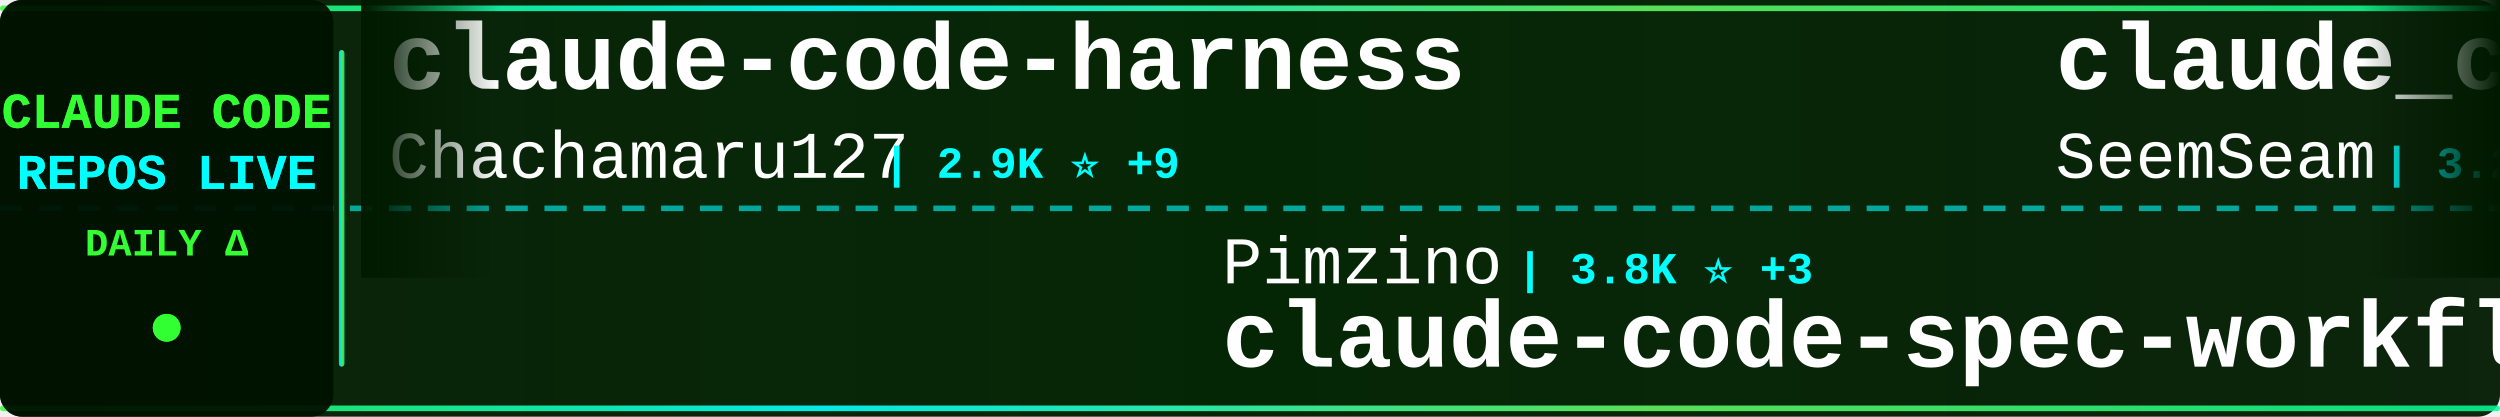
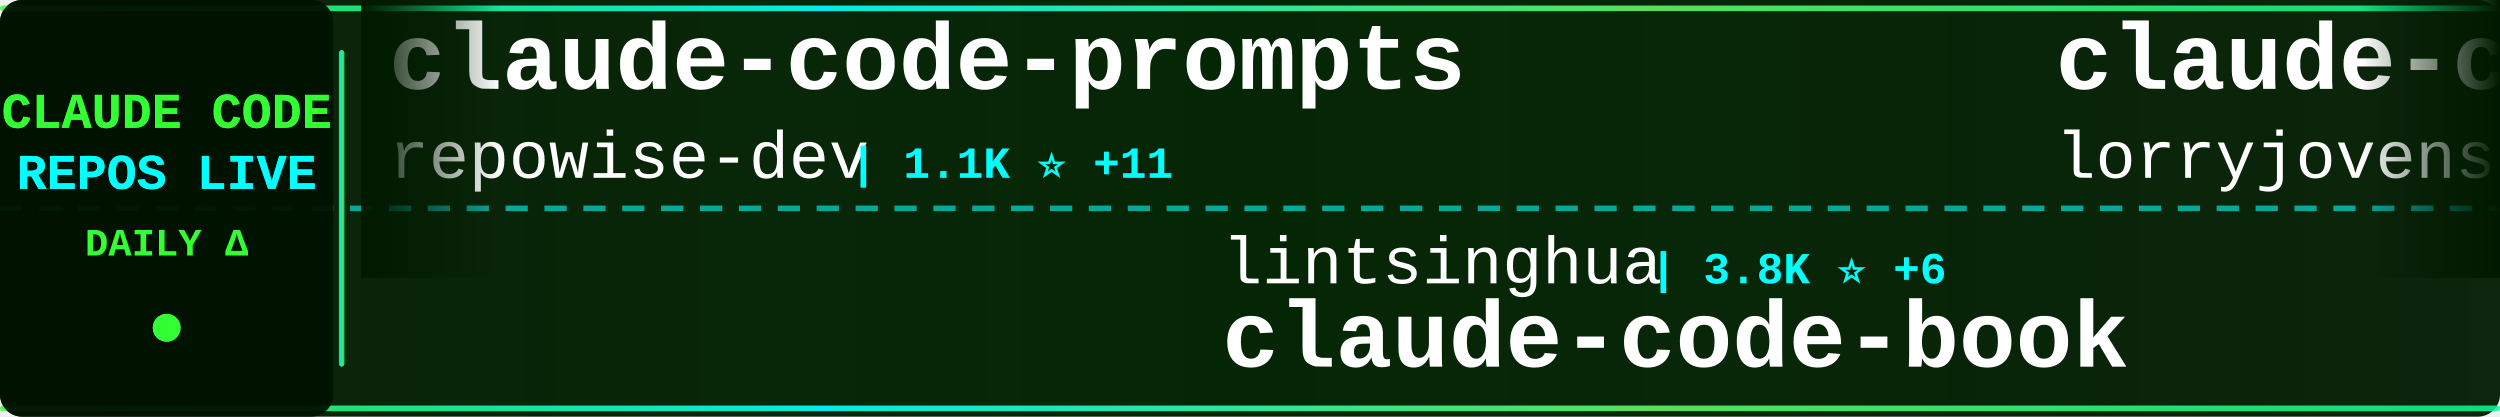
<svg xmlns="http://www.w3.org/2000/svg" width="900" height="150">
  <defs>
    <linearGradient id="tickerBg" x1="0%" y1="0%" x2="100%" y2="0%">
      <stop offset="0%" style="stop-color:#001a00;stop-opacity:0.95" />
      <stop offset="50%" style="stop-color:#002200;stop-opacity:0.98" />
      <stop offset="100%" style="stop-color:#001a00;stop-opacity:0.95" />
    </linearGradient>
    <linearGradient id="borderGrad" x1="0%" y1="0%" x2="100%" y2="0%">
      <stop offset="0%" style="stop-color:#33ff33;stop-opacity:0.85">
        <animate attributeName="stop-opacity" values="0.85;1;0.85" dur="2s" repeatCount="indefinite" />
      </stop>
      <stop offset="33%" style="stop-color:#00ffff;stop-opacity:0.9">
        <animate attributeName="stop-opacity" values="0.9;1;0.9" dur="2.2s" repeatCount="indefinite" />
      </stop>
      <stop offset="66%" style="stop-color:#66ff66;stop-opacity:0.85">
        <animate attributeName="stop-opacity" values="0.85;1;0.85" dur="1.8s" repeatCount="indefinite" />
      </stop>
      <stop offset="100%" style="stop-color:#00ff99;stop-opacity:0.85">
        <animate attributeName="stop-opacity" values="0.85;1;0.85" dur="2s" repeatCount="indefinite" />
      </stop>
    </linearGradient>
    <filter id="textGlow">
      <feGaussianBlur stdDeviation="0.1" result="coloredBlur" />
      <feMerge>
        <feMergeNode in="coloredBlur" />
        <feMergeNode in="SourceGraphic" />
      </feMerge>
    </filter>
    <filter id="metricGlow">
      <feGaussianBlur stdDeviation="0.2" result="coloredBlur" />
      <feMerge>
        <feMergeNode in="coloredBlur" />
        <feMergeNode in="SourceGraphic" />
      </feMerge>
    </filter>
    <linearGradient id="leftFade" x1="0%" y1="0%" x2="100%" y2="0%">
      <stop offset="0%" style="stop-color:#001a00;stop-opacity:1" />
      <stop offset="100%" style="stop-color:#001a00;stop-opacity:0" />
    </linearGradient>
    <linearGradient id="rightFade" x1="0%" y1="0%" x2="100%" y2="0%">
      <stop offset="0%" style="stop-color:#001a00;stop-opacity:0" />
      <stop offset="100%" style="stop-color:#001a00;stop-opacity:1" />
    </linearGradient>
  </defs>
  <rect width="900" height="150" fill="url(#tickerBg)" rx="8" />
  <rect x="0" y="2" width="900" height="2" fill="url(#borderGrad)" rx="1" />
  <rect x="0" y="146" width="900" height="2" fill="url(#borderGrad)" rx="1" />
  <line x1="0" y1="75" x2="900" y2="75" stroke="#00ffff" stroke-width="2" stroke-dasharray="8 6" opacity="0.6" />
  <rect x="0" y="0" width="120" height="150" fill="#001100" opacity="0.95" rx="8" />
  <text x="60" y="46" font-family="'Courier New', monospace" font-size="18" font-weight="bold" fill="#33ff33" text-anchor="middle" filter="url(#textGlow)">
    CLAUDE CODE
  </text>
  <text x="60" y="68" font-family="'Courier New', monospace" font-size="18" font-weight="bold" fill="#00ffff" text-anchor="middle" filter="url(#textGlow)">
    REPOS LIVE
  </text>
  <text x="60" y="92" font-family="'Courier New', monospace" font-size="14" font-weight="bold" fill="#33ff33" text-anchor="middle">
    DAILY Δ
  </text>
  <circle cx="60" cy="118" r="5" fill="#33ff33" filter="url(#metricGlow)">
    <animate attributeName="r" values="4;6;4" dur="1.5s" repeatCount="indefinite" />
    <animate attributeName="opacity" values="0.6;1;0.6" dur="1.5s" repeatCount="indefinite" />
  </circle>
  <rect x="122" y="18" width="2" height="114" fill="url(#borderGrad)" rx="1" />
  <clipPath id="tickerClip">
    <rect x="130" y="0" width="770" height="150" />
  </clipPath>
  <g clip-path="url(#tickerClip)">
    <g id="tickerItems">
      <animateTransform attributeName="transform" attributeType="XML" type="translate" from="0 0" to="-3000 0" dur="54s" repeatCount="indefinite" />
      <g transform="translate(0, 0)">
-         <text x="140" y="32" font-family="'Courier New', monospace" font-size="34" font-weight="bold" fill="#ffffff">claude-code-harness</text>
-         <text x="140" y="64" font-family="'Courier New', monospace" font-size="24" font-weight="normal" fill="#ffffff" opacity="1.0">Chachamaru127</text>
-         <text x="318" y="64" font-family="'Courier New', monospace" font-size="16" font-weight="bold" fill="#00ffff"> | 2.9K ⭐ +9</text>
+         <text x="140" y="32" font-family="'Courier New', monospace" font-size="34" font-weight="bold" fill="#ffffff">claude-code-prompts</text>
+         <text x="140" y="64" font-family="'Courier New', monospace" font-size="24" font-weight="normal" fill="#ffffff" opacity="1.0">repowise-dev</text>
+         <text x="306" y="64" font-family="'Courier New', monospace" font-size="16" font-weight="bold" fill="#00ffff"> | 1.1K ⭐ +11</text>
      </g>
      <g transform="translate(300, 0)">
-         <text x="140" y="102" font-family="'Courier New', monospace" font-size="24" font-weight="normal" fill="#ffffff" opacity="1.0">Pimzino</text>
-         <text x="246" y="102" font-family="'Courier New', monospace" font-size="16" font-weight="bold" fill="#00ffff"> | 3.8K ⭐ +3</text>
-         <text x="140" y="132" font-family="'Courier New', monospace" font-size="34" font-weight="bold" fill="#ffffff">claude-code-spec-workflo...</text>
+         <text x="140" y="102" font-family="'Courier New', monospace" font-size="24" font-weight="normal" fill="#ffffff" opacity="1.0">lintsinghua</text>
+         <text x="294" y="102" font-family="'Courier New', monospace" font-size="16" font-weight="bold" fill="#00ffff"> | 3.8K ⭐ +6</text>
+         <text x="140" y="132" font-family="'Courier New', monospace" font-size="34" font-weight="bold" fill="#ffffff">claude-code-book</text>
      </g>
      <g transform="translate(600, 0)">
-         <text x="140" y="32" font-family="'Courier New', monospace" font-size="34" font-weight="bold" fill="#ffffff">claude_codex_bridge</text>
-         <text x="140" y="64" font-family="'Courier New', monospace" font-size="24" font-weight="normal" fill="#ffffff" opacity="1.0">SeemSeam</text>
-         <text x="258" y="64" font-family="'Courier New', monospace" font-size="16" font-weight="bold" fill="#00ffff"> | 3.2K ⭐ +11</text>
+         <text x="140" y="32" font-family="'Courier New', monospace" font-size="34" font-weight="bold" fill="#ffffff">claude-code-rust</text>
+         <text x="140" y="64" font-family="'Courier New', monospace" font-size="24" font-weight="normal" fill="#ffffff" opacity="1.0">lorryjovens-hub</text>
+         <text x="342" y="64" font-family="'Courier New', monospace" font-size="16" font-weight="bold" fill="#00ffff"> | 1.7K ⭐ +1</text>
      </g>
      <g transform="translate(900, 0)">
-         <text x="140" y="102" font-family="'Courier New', monospace" font-size="24" font-weight="normal" fill="#ffffff" opacity="1.0">1rgs</text>
-         <text x="210" y="102" font-family="'Courier New', monospace" font-size="16" font-weight="bold" fill="#00ffff"> | 3.7K ⭐ +2</text>
-         <text x="140" y="132" font-family="'Courier New', monospace" font-size="34" font-weight="bold" fill="#ffffff">claude-code-proxy</text>
+         <text x="140" y="102" font-family="'Courier New', monospace" font-size="24" font-weight="normal" fill="#ffffff" opacity="1.0">huangjia2019</text>
+         <text x="306" y="102" font-family="'Courier New', monospace" font-size="16" font-weight="bold" fill="#00ffff"> | 917 ⭐ +4</text>
+         <text x="140" y="132" font-family="'Courier New', monospace" font-size="34" font-weight="bold" fill="#ffffff">claude-code-engineering</text>
      </g>
      <g transform="translate(1200, 0)">
        <text x="140" y="32" font-family="'Courier New', monospace" font-size="34" font-weight="bold" fill="#ffffff">oh-my-claudecode</text>
        <text x="140" y="64" font-family="'Courier New', monospace" font-size="24" font-weight="normal" fill="#ffffff" opacity="1.0">Yeachan-Heo</text>
-         <text x="294" y="64" font-family="'Courier New', monospace" font-size="16" font-weight="bold" fill="#00ffff"> | 37.3K ⭐ +75</text>
+         <text x="294" y="64" font-family="'Courier New', monospace" font-size="16" font-weight="bold" fill="#00ffff"> | 37.3K ⭐ +64</text>
      </g>
      <g transform="translate(1500, 0)">
-         <text x="140" y="102" font-family="'Courier New', monospace" font-size="24" font-weight="normal" fill="#ffffff" opacity="1.0">frankbria</text>
-         <text x="270" y="102" font-family="'Courier New', monospace" font-size="16" font-weight="bold" fill="#00ffff"> | 9.5K ⭐ +5</text>
-         <text x="140" y="132" font-family="'Courier New', monospace" font-size="34" font-weight="bold" fill="#ffffff">ralph-claude-code</text>
+         <text x="140" y="102" font-family="'Courier New', monospace" font-size="24" font-weight="normal" fill="#ffffff" opacity="1.0">zstmfhy</text>
+         <text x="246" y="102" font-family="'Courier New', monospace" font-size="16" font-weight="bold" fill="#00ffff"> | 190 ⭐</text>
+         <text x="140" y="132" font-family="'Courier New', monospace" font-size="34" font-weight="bold" fill="#ffffff">Claude-code</text>
      </g>
      <g transform="translate(1800, 0)">
-         <text x="140" y="32" font-family="'Courier New', monospace" font-size="34" font-weight="bold" fill="#ffffff">Claude-Code</text>
-         <text x="140" y="64" font-family="'Courier New', monospace" font-size="24" font-weight="normal" fill="#ffffff" opacity="1.0">pengchengneo</text>
-         <text x="306" y="64" font-family="'Courier New', monospace" font-size="16" font-weight="bold" fill="#00ffff"> | 1.6K ⭐ +2</text>
+         <text x="140" y="32" font-family="'Courier New', monospace" font-size="34" font-weight="bold" fill="#ffffff">claude-code-plugins-plus...</text>
+         <text x="140" y="64" font-family="'Courier New', monospace" font-size="24" font-weight="normal" fill="#ffffff" opacity="1.0">jeremylongshore</text>
+         <text x="342" y="64" font-family="'Courier New', monospace" font-size="16" font-weight="bold" fill="#00ffff"> | 2.5K ⭐ +4</text>
      </g>
      <g transform="translate(2100, 0)">
-         <text x="140" y="102" font-family="'Courier New', monospace" font-size="24" font-weight="normal" fill="#ffffff" opacity="1.0">huangjia2019</text>
-         <text x="306" y="102" font-family="'Courier New', monospace" font-size="16" font-weight="bold" fill="#00ffff"> | 916 ⭐ +7</text>
-         <text x="140" y="132" font-family="'Courier New', monospace" font-size="34" font-weight="bold" fill="#ffffff">claude-code-engineering</text>
+         <text x="140" y="102" font-family="'Courier New', monospace" font-size="24" font-weight="normal" fill="#ffffff" opacity="1.0">RichardAtCT</text>
+         <text x="294" y="102" font-family="'Courier New', monospace" font-size="16" font-weight="bold" fill="#00ffff"> | 2.7K ⭐ +2</text>
+         <text x="140" y="132" font-family="'Courier New', monospace" font-size="34" font-weight="bold" fill="#ffffff">claude-code-telegram</text>
      </g>
      <g transform="translate(2400, 0)">
-         <text x="140" y="32" font-family="'Courier New', monospace" font-size="34" font-weight="bold" fill="#ffffff">claude-code-showcase</text>
-         <text x="140" y="64" font-family="'Courier New', monospace" font-size="24" font-weight="normal" fill="#ffffff" opacity="1.0">ChrisWiles</text>
-         <text x="282" y="64" font-family="'Courier New', monospace" font-size="16" font-weight="bold" fill="#00ffff"> | 6.0K ⭐ +1</text>
+         <text x="140" y="32" font-family="'Courier New', monospace" font-size="34" font-weight="bold" fill="#ffffff">ralph-claude-code</text>
+         <text x="140" y="64" font-family="'Courier New', monospace" font-size="24" font-weight="normal" fill="#ffffff" opacity="1.0">frankbria</text>
+         <text x="270" y="64" font-family="'Courier New', monospace" font-size="16" font-weight="bold" fill="#00ffff"> | 9.5K ⭐ +6</text>
      </g>
      <g transform="translate(2700, 0)">
-         <text x="140" y="102" font-family="'Courier New', monospace" font-size="24" font-weight="normal" fill="#ffffff" opacity="1.0">LING71671</text>
-         <text x="270" y="102" font-family="'Courier New', monospace" font-size="16" font-weight="bold" fill="#00ffff"> | 905 ⭐ +1</text>
-         <text x="140" y="132" font-family="'Courier New', monospace" font-size="34" font-weight="bold" fill="#ffffff">Open-ClaudeCode</text>
+         <text x="140" y="102" font-family="'Courier New', monospace" font-size="24" font-weight="normal" fill="#ffffff" opacity="1.0">Hyper66666</text>
+         <text x="282" y="102" font-family="'Courier New', monospace" font-size="16" font-weight="bold" fill="#00ffff"> | 216 ⭐</text>
+         <text x="140" y="132" font-family="'Courier New', monospace" font-size="34" font-weight="bold" fill="#ffffff">claude-code-sourcemap</text>
      </g>
      <g transform="translate(3000, 0)">
-         <text x="140" y="32" font-family="'Courier New', monospace" font-size="34" font-weight="bold" fill="#ffffff">claude-code-harness</text>
-         <text x="140" y="64" font-family="'Courier New', monospace" font-size="24" font-weight="normal" fill="#ffffff" opacity="1.0">Chachamaru127</text>
-         <text x="318" y="64" font-family="'Courier New', monospace" font-size="16" font-weight="bold" fill="#00ffff"> | 2.9K ⭐ +9</text>
+         <text x="140" y="32" font-family="'Courier New', monospace" font-size="34" font-weight="bold" fill="#ffffff">claude-code-prompts</text>
+         <text x="140" y="64" font-family="'Courier New', monospace" font-size="24" font-weight="normal" fill="#ffffff" opacity="1.0">repowise-dev</text>
+         <text x="306" y="64" font-family="'Courier New', monospace" font-size="16" font-weight="bold" fill="#00ffff"> | 1.1K ⭐ +11</text>
      </g>
      <g transform="translate(3300, 0)">
-         <text x="140" y="102" font-family="'Courier New', monospace" font-size="24" font-weight="normal" fill="#ffffff" opacity="1.0">Pimzino</text>
-         <text x="246" y="102" font-family="'Courier New', monospace" font-size="16" font-weight="bold" fill="#00ffff"> | 3.8K ⭐ +3</text>
-         <text x="140" y="132" font-family="'Courier New', monospace" font-size="34" font-weight="bold" fill="#ffffff">claude-code-spec-workflo...</text>
+         <text x="140" y="102" font-family="'Courier New', monospace" font-size="24" font-weight="normal" fill="#ffffff" opacity="1.0">lintsinghua</text>
+         <text x="294" y="102" font-family="'Courier New', monospace" font-size="16" font-weight="bold" fill="#00ffff"> | 3.8K ⭐ +6</text>
+         <text x="140" y="132" font-family="'Courier New', monospace" font-size="34" font-weight="bold" fill="#ffffff">claude-code-book</text>
      </g>
      <g transform="translate(3600, 0)">
-         <text x="140" y="32" font-family="'Courier New', monospace" font-size="34" font-weight="bold" fill="#ffffff">claude_codex_bridge</text>
-         <text x="140" y="64" font-family="'Courier New', monospace" font-size="24" font-weight="normal" fill="#ffffff" opacity="1.0">SeemSeam</text>
-         <text x="258" y="64" font-family="'Courier New', monospace" font-size="16" font-weight="bold" fill="#00ffff"> | 3.2K ⭐ +11</text>
+         <text x="140" y="32" font-family="'Courier New', monospace" font-size="34" font-weight="bold" fill="#ffffff">claude-code-rust</text>
+         <text x="140" y="64" font-family="'Courier New', monospace" font-size="24" font-weight="normal" fill="#ffffff" opacity="1.0">lorryjovens-hub</text>
+         <text x="342" y="64" font-family="'Courier New', monospace" font-size="16" font-weight="bold" fill="#00ffff"> | 1.7K ⭐ +1</text>
      </g>
      <g transform="translate(3900, 0)">
-         <text x="140" y="102" font-family="'Courier New', monospace" font-size="24" font-weight="normal" fill="#ffffff" opacity="1.0">1rgs</text>
-         <text x="210" y="102" font-family="'Courier New', monospace" font-size="16" font-weight="bold" fill="#00ffff"> | 3.7K ⭐ +2</text>
-         <text x="140" y="132" font-family="'Courier New', monospace" font-size="34" font-weight="bold" fill="#ffffff">claude-code-proxy</text>
+         <text x="140" y="102" font-family="'Courier New', monospace" font-size="24" font-weight="normal" fill="#ffffff" opacity="1.0">huangjia2019</text>
+         <text x="306" y="102" font-family="'Courier New', monospace" font-size="16" font-weight="bold" fill="#00ffff"> | 917 ⭐ +4</text>
+         <text x="140" y="132" font-family="'Courier New', monospace" font-size="34" font-weight="bold" fill="#ffffff">claude-code-engineering</text>
      </g>
    </g>
  </g>
  <rect x="130" y="0" width="50" height="100" fill="url(#leftFade)" />
  <rect x="850" y="0" width="50" height="100" fill="url(#rightFade)" />
</svg>
